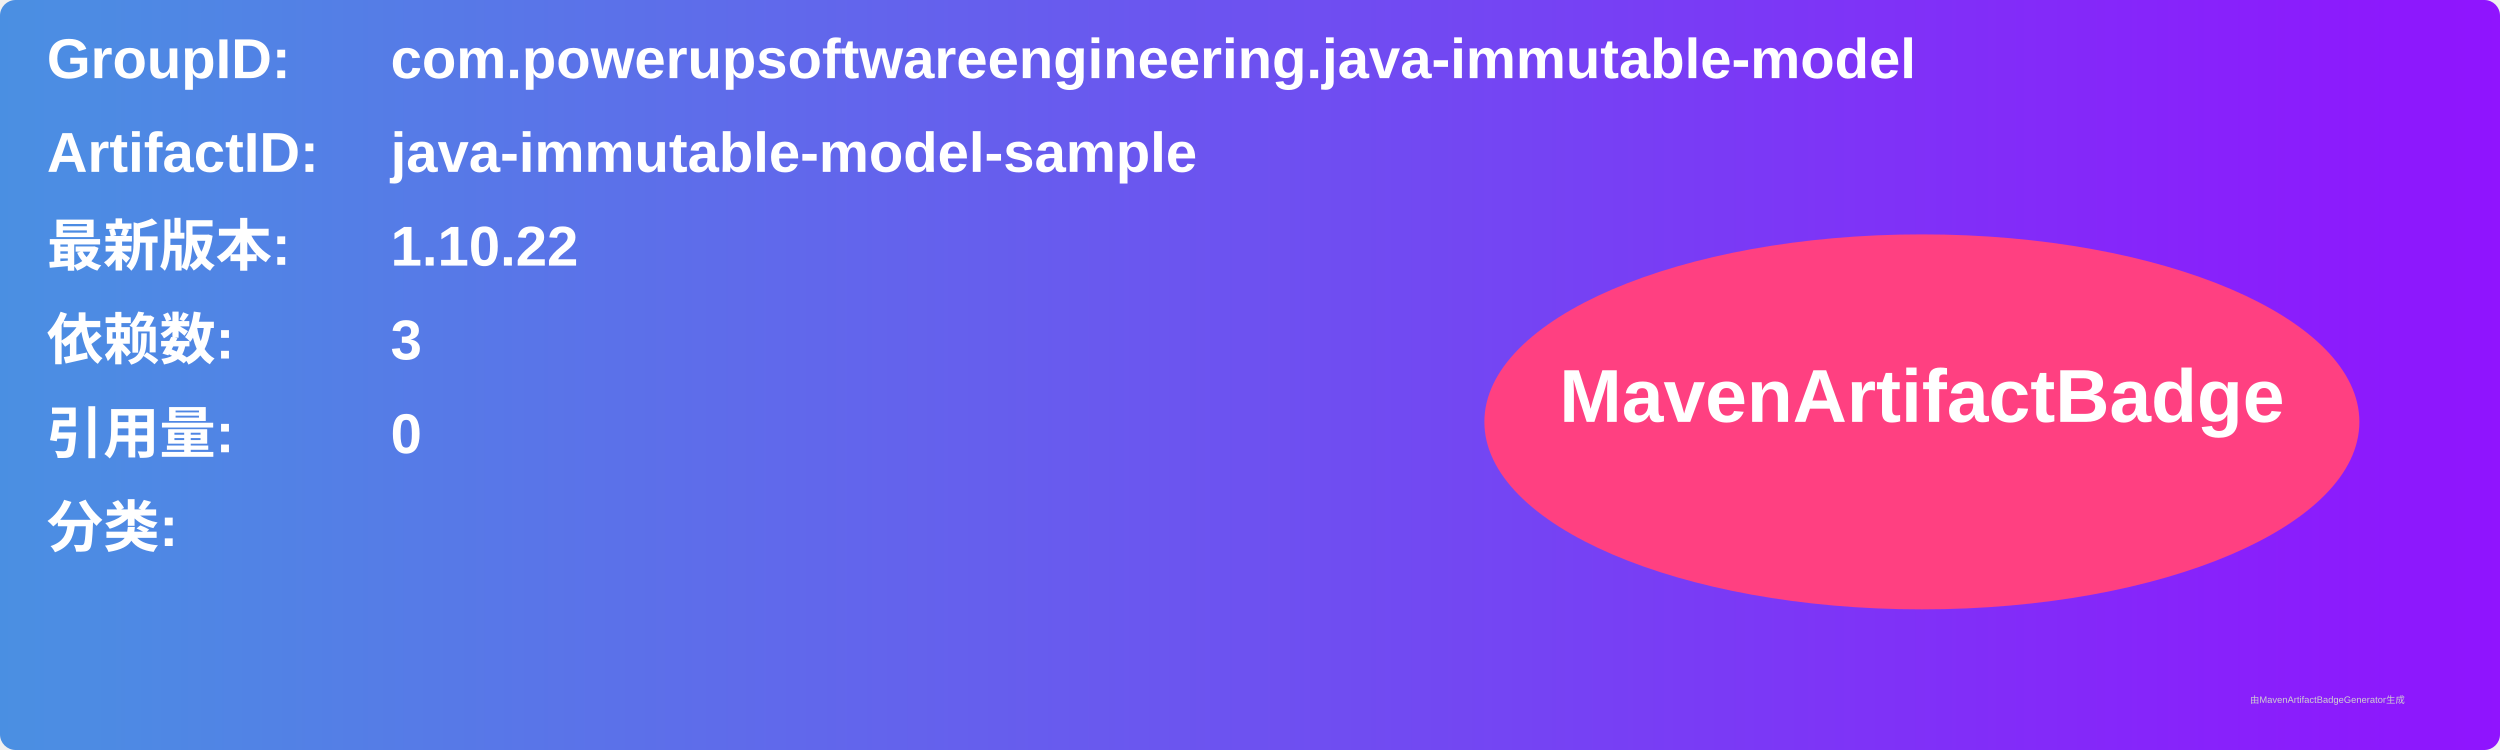
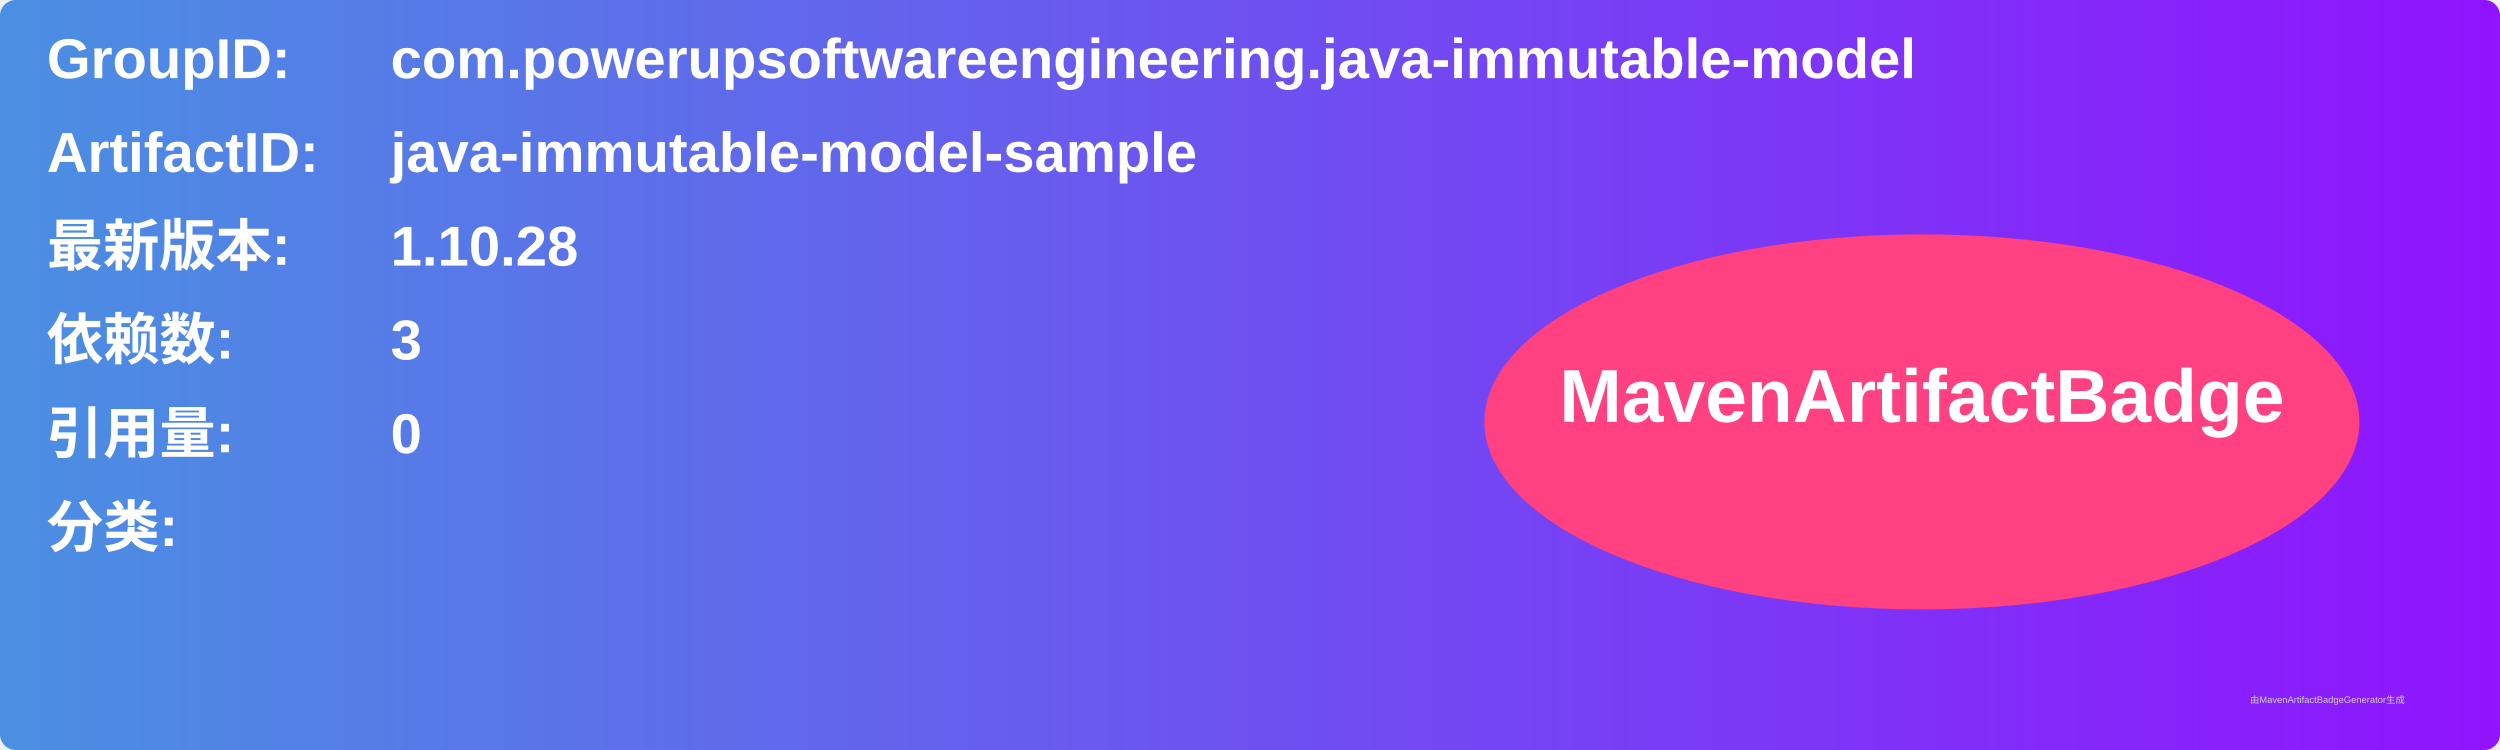
<svg xmlns="http://www.w3.org/2000/svg" width="800" height="240" viewBox="0 0 800 240">
  <linearGradient id="grad" x1="0%" y1="0%" x2="100%" y2="0%">
    <stop offset="0%" stop-color="#4a90e2" />
    <stop offset="100%" stop-color="#9013fe" />
  </linearGradient>
  <rect width="100%" height="100%" rx="5" ry="5" fill="url(#grad)" />
  <g transform="translate(15, 15)">
    <text x="0" y="10" font-family="Arial" font-size="18" fill="white" font-weight="bold" width="260">GroupID:</text>
    <text x="110" y="10" font-family="Arial" font-size="18" fill="white" font-weight="bold" width="460">com.powerupsoftwareengineering.java-immutable-model</text>
    <text x="0" y="40" font-family="Arial" font-size="18" fill="white" font-weight="bold" width="260">ArtifactID:</text>
    <text x="110" y="40" font-family="Arial" font-size="18" fill="white" font-weight="bold" width="460">java-immutable-model-sample</text>
    <text x="0" y="70" font-family="Arial" font-size="18" fill="white" font-weight="bold">最新版本:</text>
    <text x="110" y="70" font-family="Arial" font-size="18" fill="white" font-weight="bold">
-       <tspan font-weight="bold">1.10.22</tspan>
+       <tspan font-weight="bold">1.10.28</tspan>
    </text>
    <text x="0" y="100" font-family="Arial" font-size="18" fill="white" font-weight="bold">依赖数: </text>
    <text x="110" y="100" font-family="Arial" font-size="18" fill="white">
      <tspan font-weight="bold">3</tspan>
    </text>
    <text x="0" y="130" font-family="Arial" font-size="18" fill="white" font-weight="bold">引用量: </text>
    <text x="110" y="130" font-family="Arial" font-size="18" fill="white">
      <tspan font-weight="bold">0</tspan>
    </text>
    <text x="0" y="160" font-family="Arial" font-size="18" fill="white" font-weight="bold">分类:</text>
    <text x="10" y="190" font-family="Arial" font-size="10" fill="white">
      <tspan font-weight="bold" />
    </text>
    <ellipse cx="600" cy="120" rx="140" ry="60" fill="#ff4081" />
    <text x="600" y="120" text-anchor="middle" font-family="Arial" font-size="24" fill="white" font-weight="bold">MavenArtifactBadge</text>
  </g>
  <text x="720" y="225" font-family="Arial" font-size="3" fill="#d0d0d0">由MavenArtifactBadgeGenerator生成</text>
</svg>
